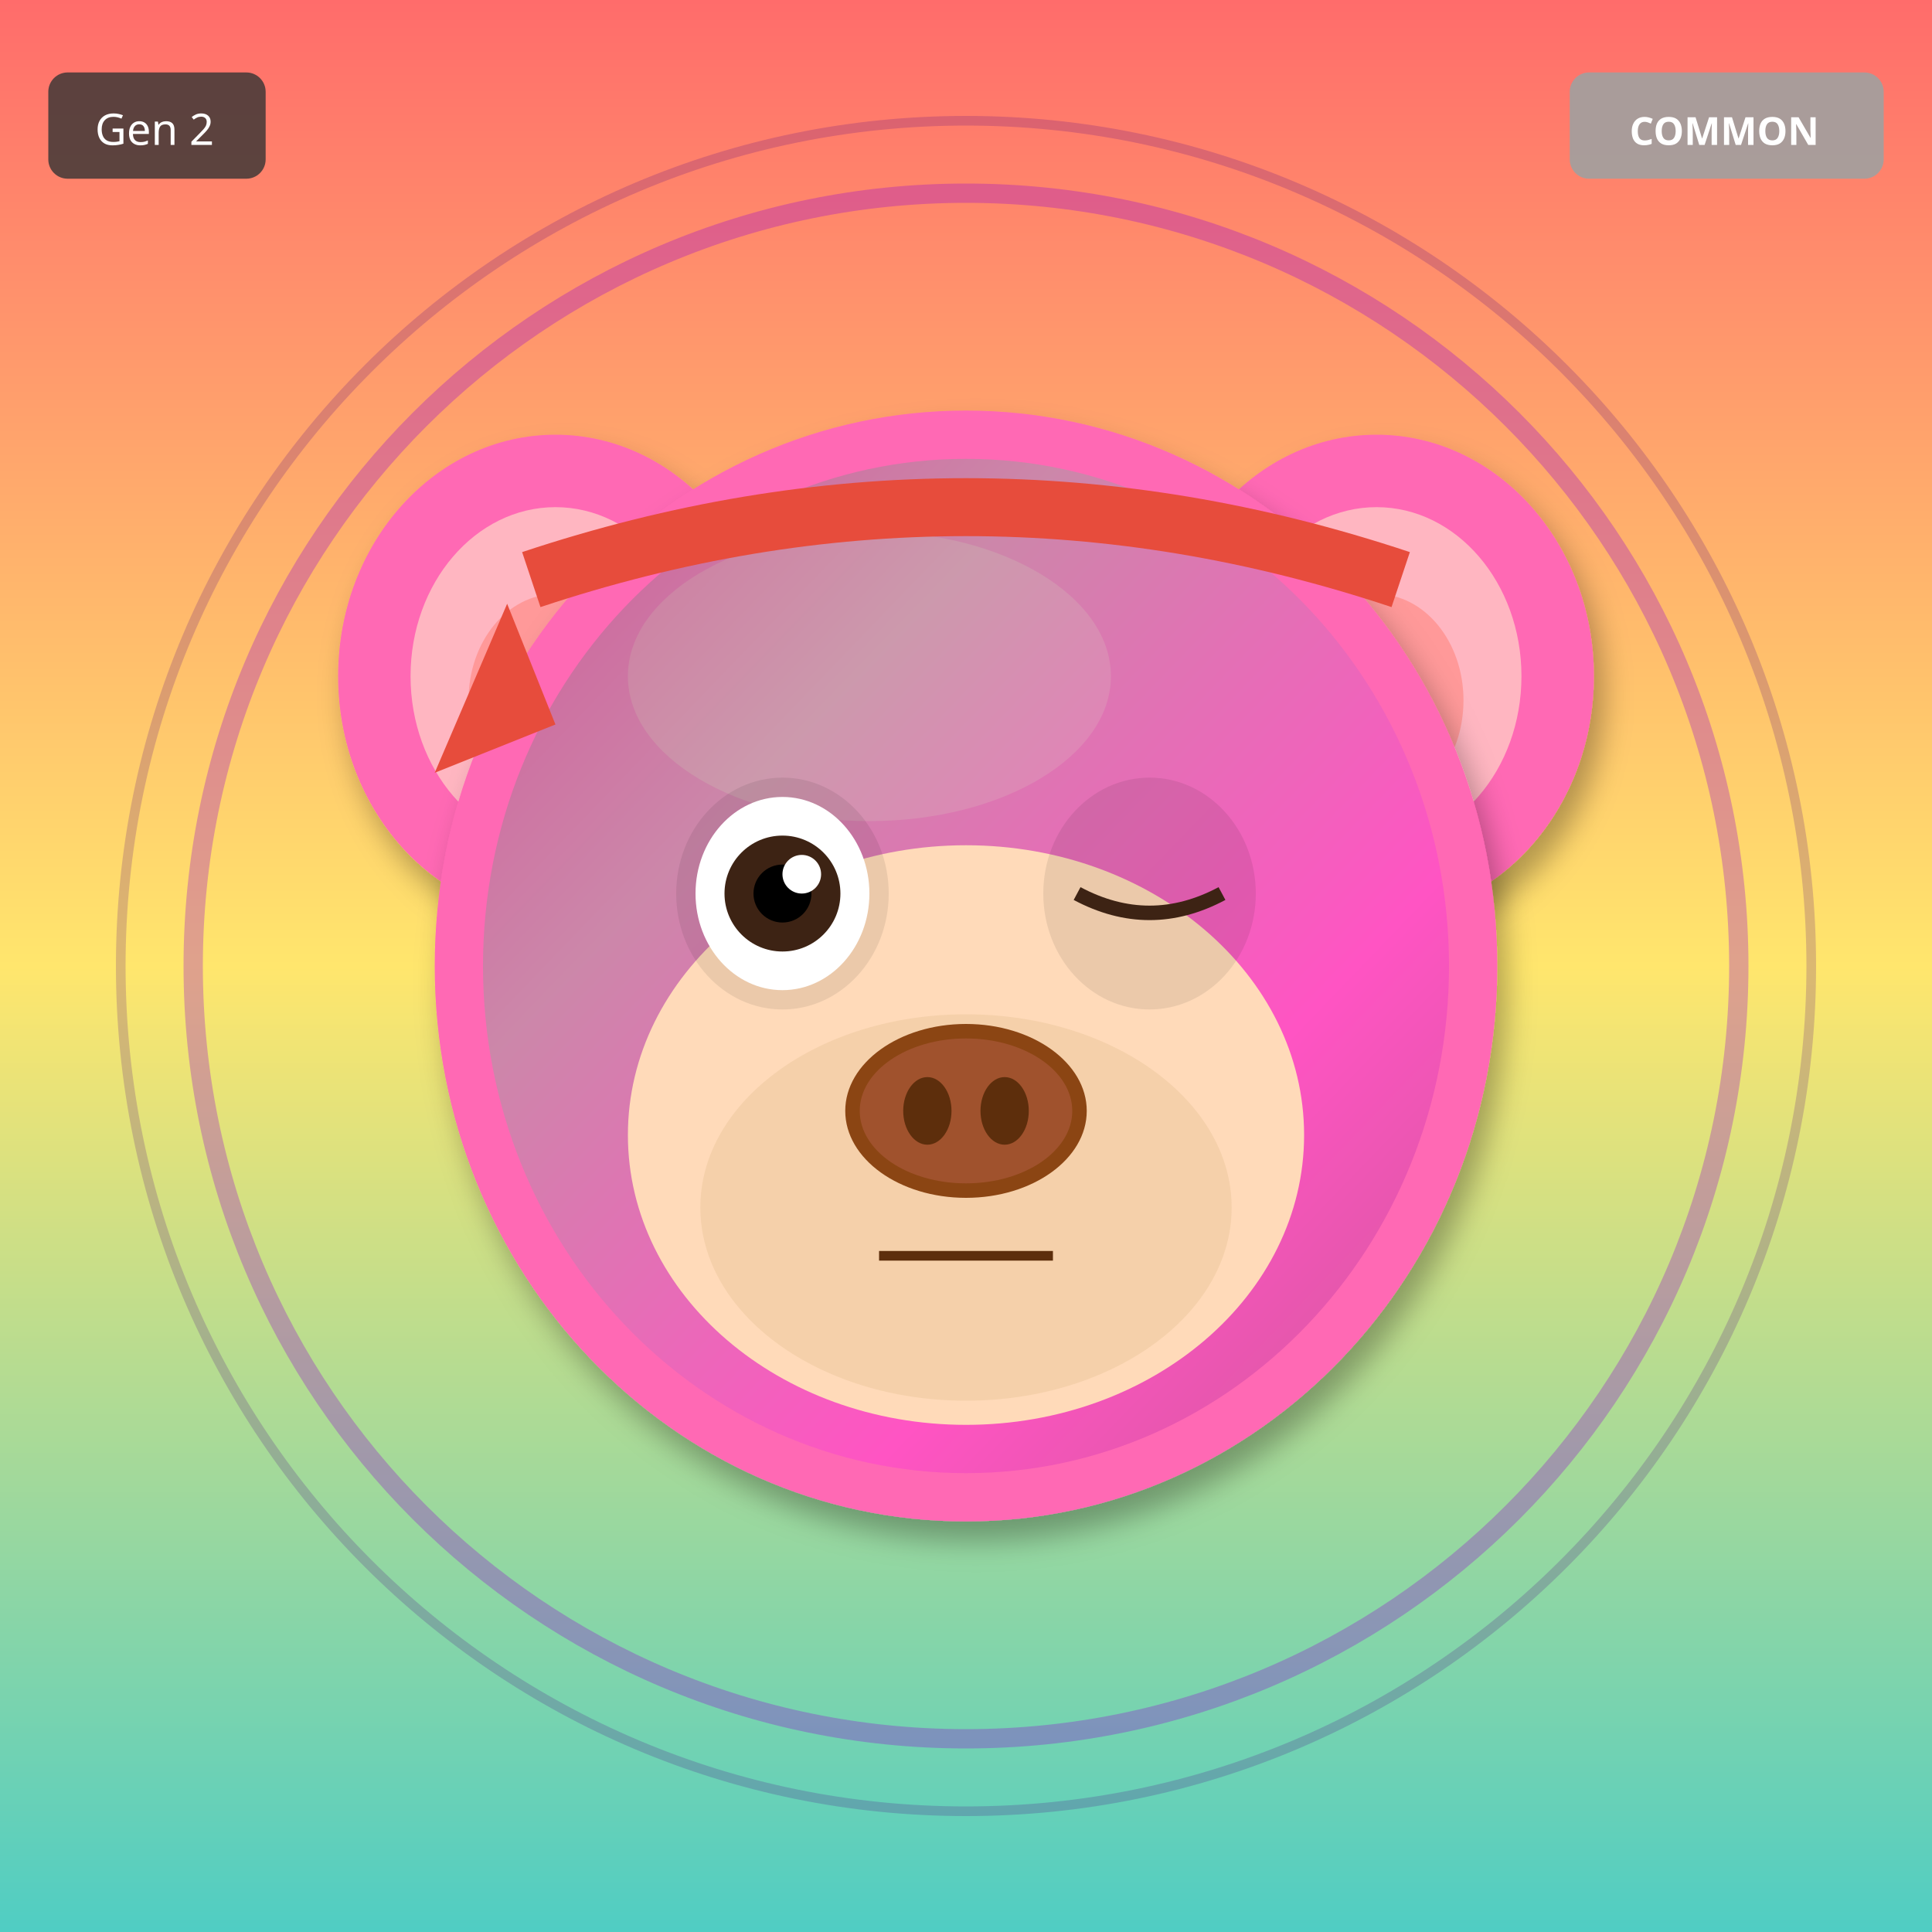
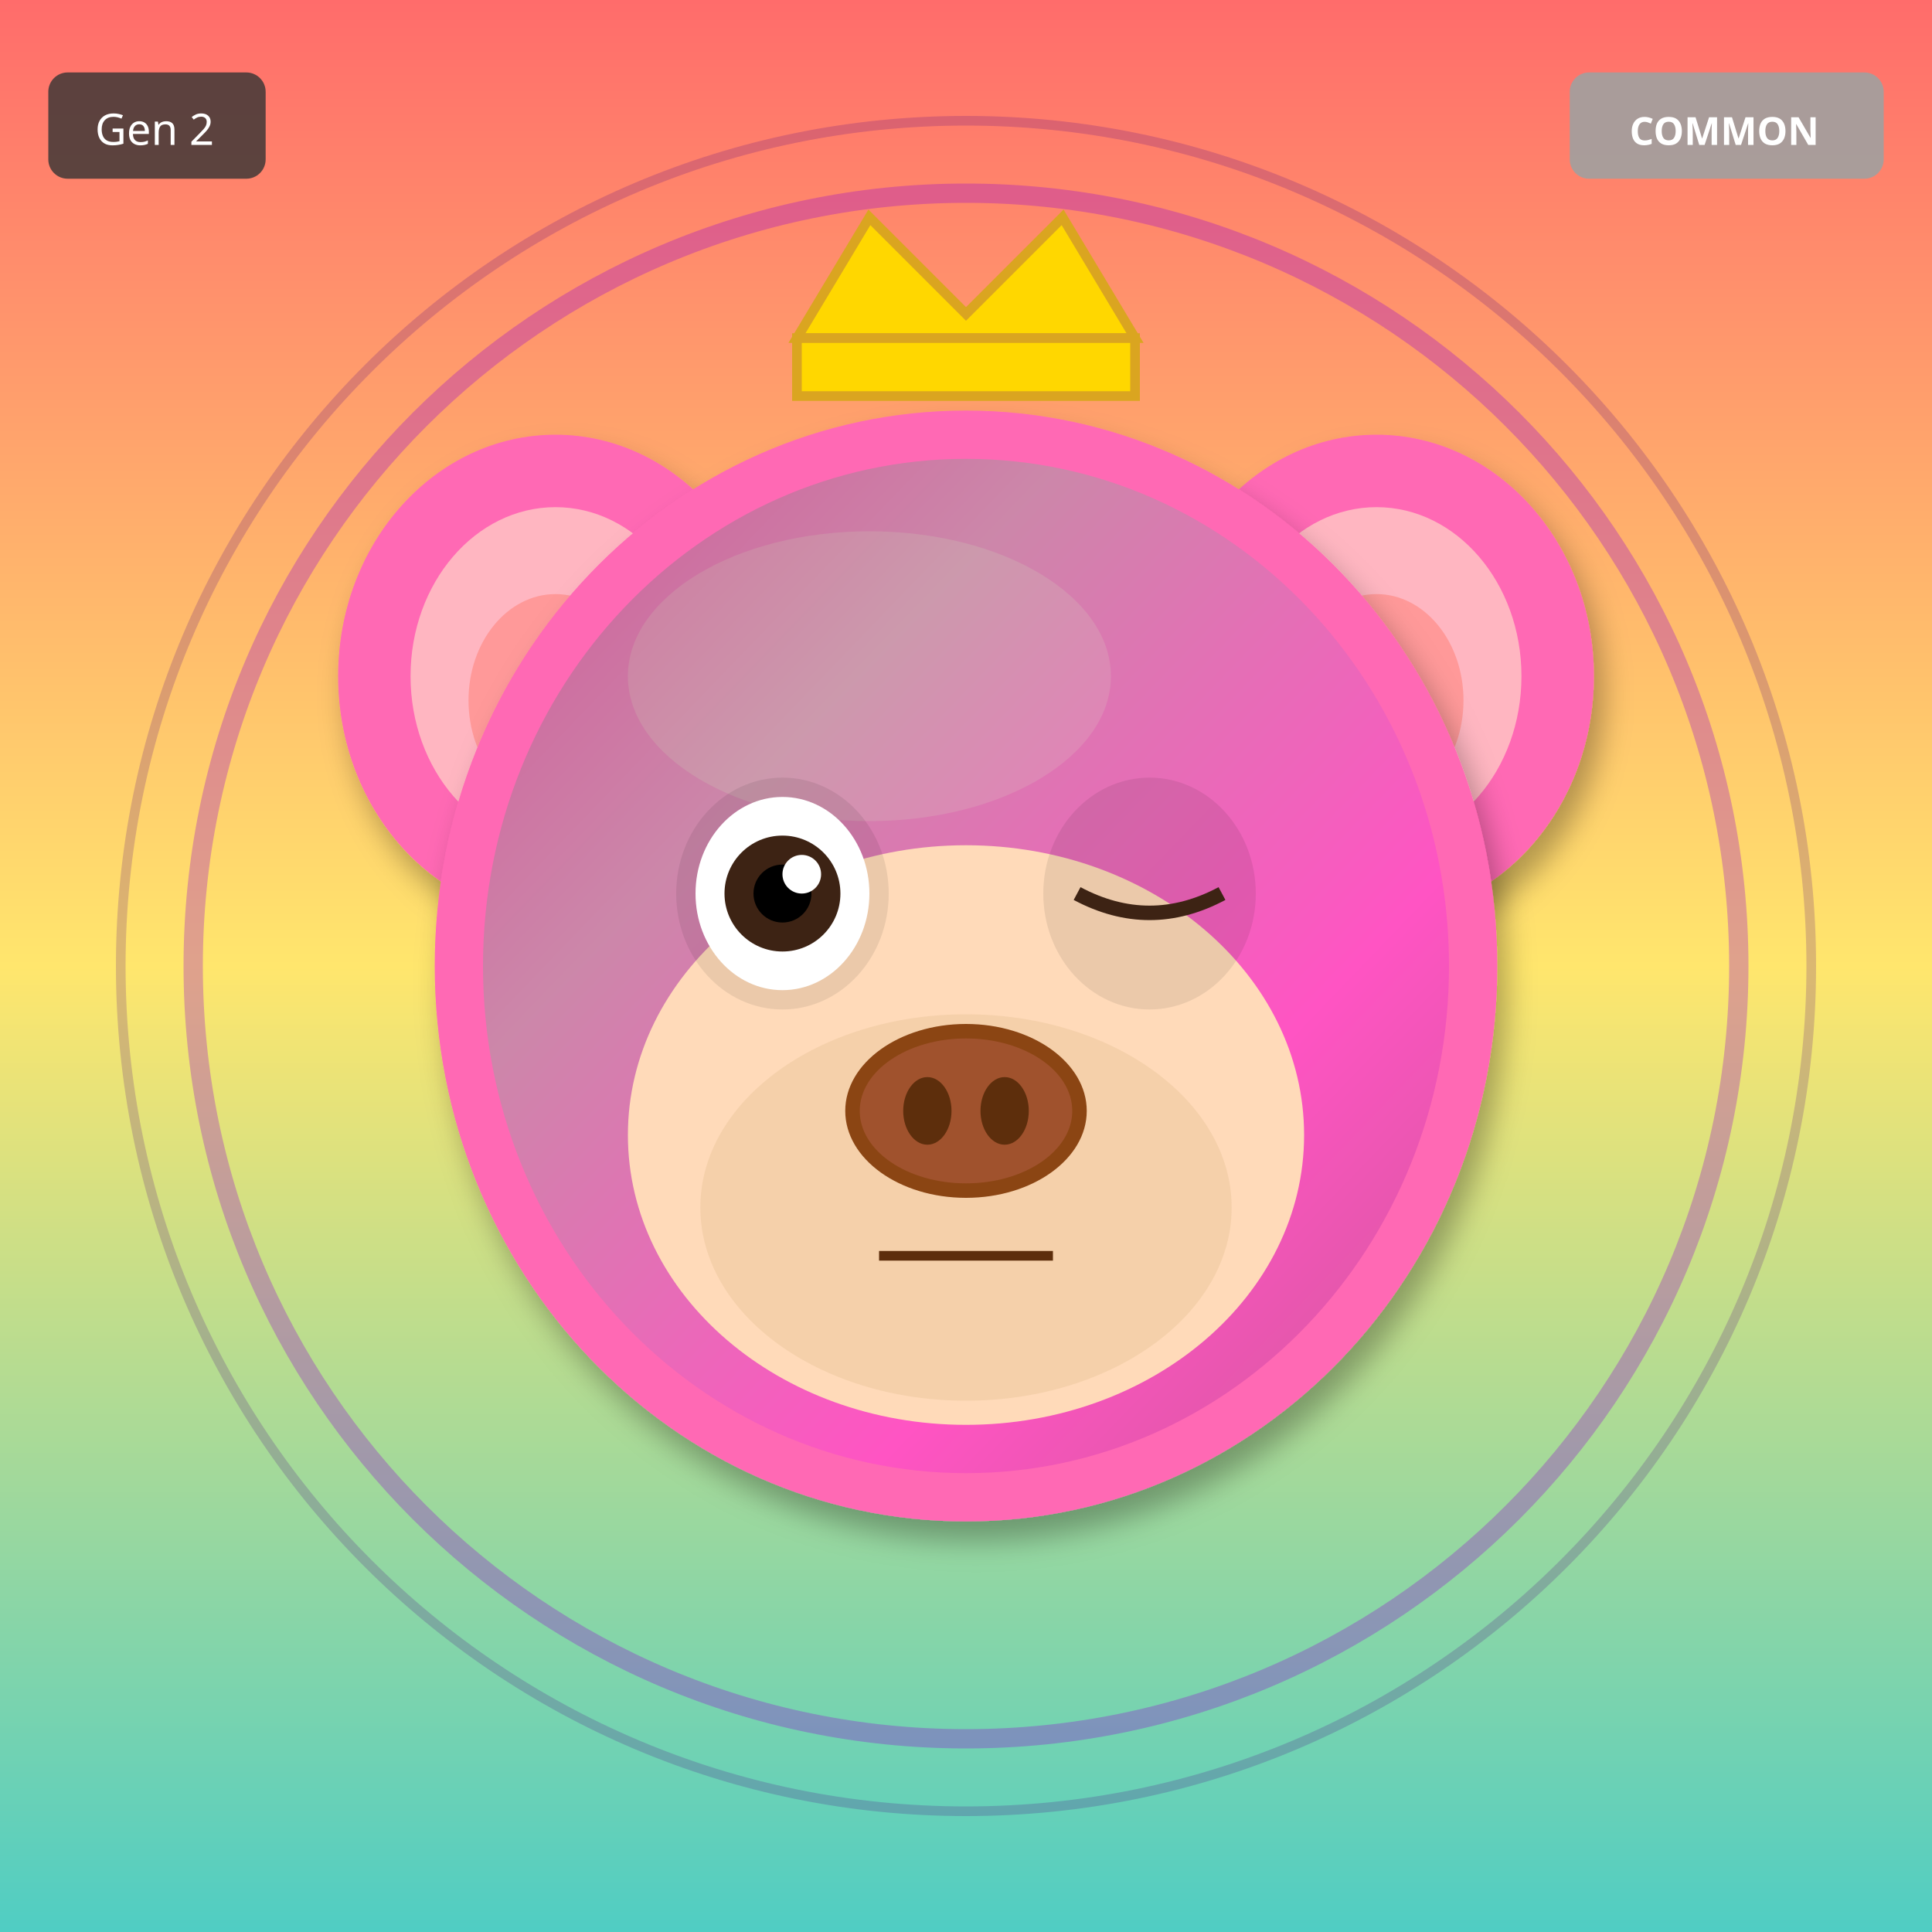
<svg xmlns="http://www.w3.org/2000/svg" width="400" height="400" viewBox="0 0 400 400">
  <defs>
    <filter id="shadow" x="-20%" y="-20%" width="140%" height="140%">
      <feDropShadow dx="2" dy="4" stdDeviation="3" flood-opacity="0.3" />
    </filter>
    <filter id="glow" x="-50%" y="-50%" width="200%" height="200%">
      <feGaussianBlur stdDeviation="8" result="blur" />
      <feMerge>
        <feMergeNode in="blur" />
        <feMergeNode in="SourceGraphic" />
      </feMerge>
    </filter>
    <linearGradient id="rainbow-body" x1="0%" y1="0%" x2="100%" y2="100%">
      <stop offset="0%" stop-color="#FF6B6B" />
      <stop offset="25%" stop-color="#FFE66D" />
      <stop offset="50%" stop-color="#4ECDC4" />
      <stop offset="75%" stop-color="#45B7D1" />
      <stop offset="100%" stop-color="#DDA0DD" />
    </linearGradient>
    <radialGradient id="galaxy-body" cx="30%" cy="30%">
      <stop offset="0%" stop-color="#E6E6FA" />
      <stop offset="50%" stop-color="#9370DB" />
      <stop offset="100%" stop-color="#1A0033" />
    </radialGradient>
    <linearGradient id="holo-body" x1="0%" y1="0%" x2="100%" y2="100%">
      <stop offset="0%" stop-color="#FF00FF" />
      <stop offset="50%" stop-color="#00FFFF" />
      <stop offset="100%" stop-color="#FFFF00" />
    </linearGradient>
    <linearGradient id="sky-gradient" x1="0%" y1="0%" x2="0%" y2="100%">
      <stop offset="0%" stop-color="#87CEEB" />
      <stop offset="100%" stop-color="#E0F4FF" />
    </linearGradient>
    <linearGradient id="grass-gradient" x1="0%" y1="0%" x2="0%" y2="100%">
      <stop offset="0%" stop-color="#90EE90" />
      <stop offset="100%" stop-color="#228B22" />
    </linearGradient>
    <linearGradient id="sunset-gradient" x1="0%" y1="0%" x2="0%" y2="100%">
      <stop offset="0%" stop-color="#FF6B6B" />
      <stop offset="50%" stop-color="#FFE66D" />
      <stop offset="100%" stop-color="#4ECDC4" />
    </linearGradient>
    <linearGradient id="aurora-gradient" x1="0%" y1="0%" x2="100%" y2="100%">
      <stop offset="0%" stop-color="#0D1B2A" />
      <stop offset="30%" stop-color="#00FF7F" />
      <stop offset="70%" stop-color="#FF00FF" />
      <stop offset="100%" stop-color="#0D1B2A" />
    </linearGradient>
    <radialGradient id="multiverse-gradient" cx="50%" cy="50%">
      <stop offset="0%" stop-color="#FFD700" />
      <stop offset="40%" stop-color="#FF00FF" />
      <stop offset="70%" stop-color="#00FFFF" />
      <stop offset="100%" stop-color="#000" />
    </radialGradient>
    <linearGradient id="rift-gradient" x1="0%" y1="0%" x2="100%" y2="100%">
      <stop offset="0%" stop-color="#000" />
      <stop offset="30%" stop-color="#9400D3" />
      <stop offset="50%" stop-color="#00FFFF" />
      <stop offset="70%" stop-color="#9400D3" />
      <stop offset="100%" stop-color="#000" />
    </linearGradient>
    <linearGradient id="heaven-gradient" x1="0%" y1="0%" x2="0%" y2="100%">
      <stop offset="0%" stop-color="#FFF" />
      <stop offset="50%" stop-color="#FFD700" stop-opacity="0.3" />
      <stop offset="100%" stop-color="#F0F8FF" />
    </linearGradient>
    <clipPath id="head-clip">
      <ellipse cx="200" cy="200" rx="110" ry="115" />
    </clipPath>
  </defs>
  <rect width="400" height="400" fill="url(#sunset-gradient)" />
  <circle cx="200" cy="200" r="160" fill="none" stroke="#9400D3" stroke-width="4" opacity="0.3" />
  <circle cx="200" cy="200" r="175" fill="none" stroke="#4B0082" stroke-width="2" opacity="0.2" />
  <ellipse cx="115" cy="140" rx="45" ry="50" fill="#FF69B4" filter="url(#shadow)" />
  <ellipse cx="115" cy="140" rx="30" ry="35" fill="#FFB6C1" />
  <ellipse cx="115" cy="145" rx="18" ry="22" fill="#FF9999" />
  <ellipse cx="285" cy="140" rx="45" ry="50" fill="#FF69B4" filter="url(#shadow)" />
  <ellipse cx="285" cy="140" rx="30" ry="35" fill="#FFB6C1" />
  <ellipse cx="285" cy="145" rx="18" ry="22" fill="#FF9999" />
  <ellipse cx="200" cy="200" rx="110" ry="115" fill="#FF69B4" filter="url(#shadow)" />
  <ellipse cx="180" cy="140" rx="50" ry="30" fill="#FFB6C1" opacity="0.3" />
  <g clip-path="url(#head-clip)">
    <ellipse cx="200" cy="200" rx="100" ry="105" fill="url(#aurora-gradient)" opacity="0.2" />
  </g>
  <ellipse cx="200" cy="235" rx="70" ry="60" fill="#FFDAB9" />
  <ellipse cx="200" cy="250" rx="55" ry="40" fill="#DEB887" opacity="0.3" />
  <ellipse cx="162" cy="185" rx="22" ry="24" fill="#000" opacity="0.08" />
  <ellipse cx="238" cy="185" rx="22" ry="24" fill="#000" opacity="0.08" />
  <ellipse cx="162" cy="185" rx="18" ry="20" fill="white" />
  <circle cx="162" cy="185" r="12" fill="#3D2314" />
  <circle cx="162" cy="185" r="6" fill="#000" />
  <circle cx="166" cy="181" r="4" fill="white" />
  <path d="M223 185 Q238 193 253 185" stroke="#3D2314" stroke-width="3" fill="none" />
  <g>
    <ellipse cx="200" cy="230" rx="25" ry="18" fill="#8B4513" />
    <ellipse cx="200" cy="230" rx="22" ry="15" fill="#A0522D" />
    <ellipse cx="192" cy="230" rx="5" ry="7" fill="#5D2E0C" />
    <ellipse cx="208" cy="230" rx="5" ry="7" fill="#5D2E0C" />
  </g>
  <line x1="182" y1="260" x2="218" y2="260" stroke="#5D2E0C" stroke-width="2" />
-   <path d="M110 120 Q200 90 290 120" stroke="#E74C3C" stroke-width="12" fill="none" />
-   <polygon points="105,125 90,160 115,150" fill="#E74C3C" />
+   <polygon points="165,70 180,45 200,65 220,45 235,70" fill="#FFD700" stroke="#DAA520" stroke-width="2" />
+   <rect x="165" y="70" width="70" height="12" fill="#FFD700" stroke="#DAA520" stroke-width="2" />
  <g transform="translate(325, 15)">
    <rect width="65" height="22" rx="4" fill="#A0A0A0" opacity="0.9" />
    <text x="32" y="15" font-size="8" fill="#FFF" text-anchor="middle" font-family="sans-serif" font-weight="bold">COMMON</text>
  </g>
  <g transform="translate(10, 15)">
    <rect width="45" height="22" rx="4" fill="#333" opacity="0.8" />
    <text x="22" y="15" font-size="9" fill="#FFF" text-anchor="middle" font-family="sans-serif">Gen 2</text>
  </g>
</svg>
